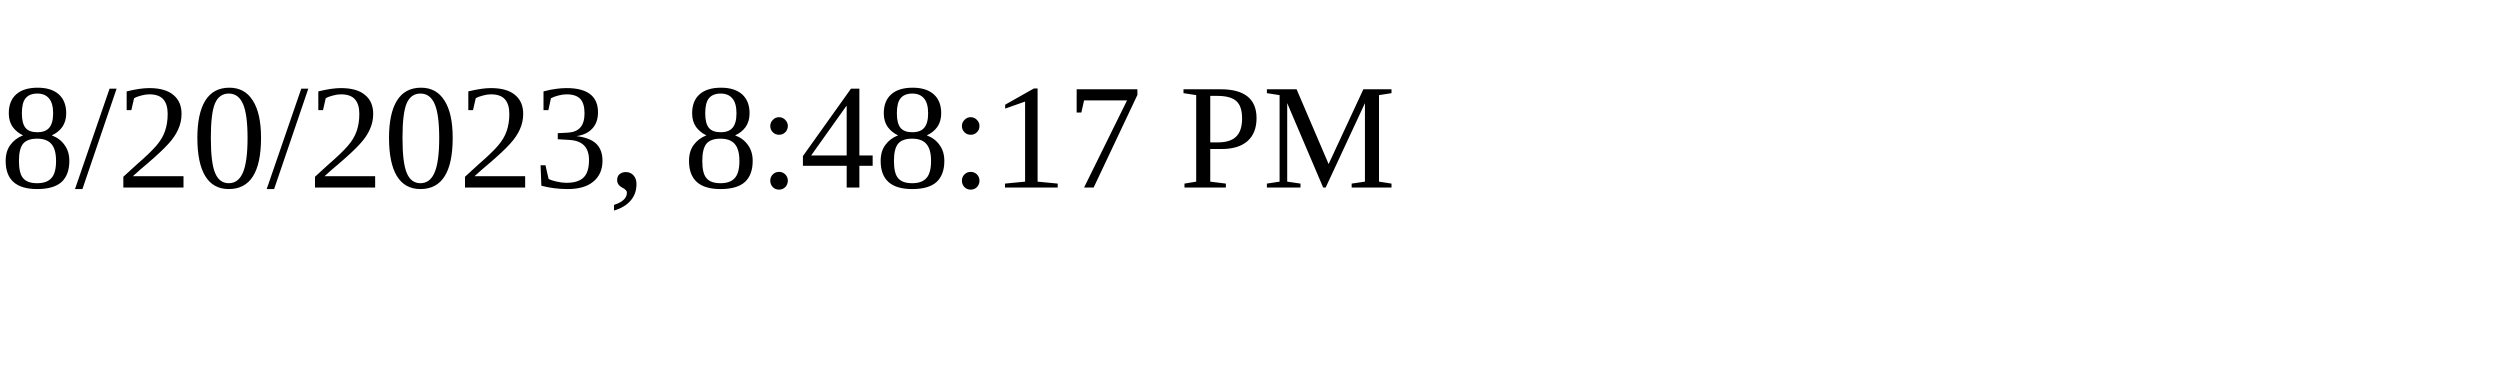
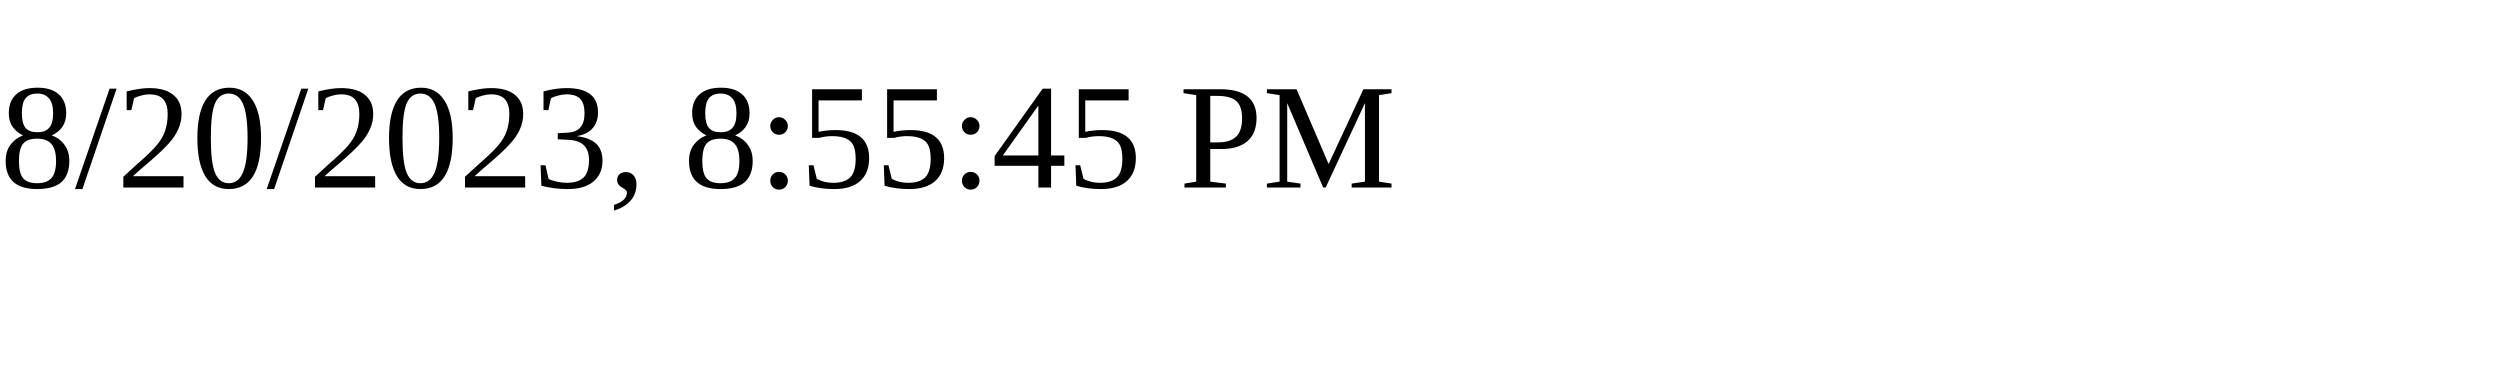
<svg xmlns="http://www.w3.org/2000/svg" height="30" width="200">
-   <text x="0" y="15">8/20/2023, 8:48:17 PM</text>
+   <text x="0" y="15">8/20/2023, 8:55:45 PM</text>
</svg>
